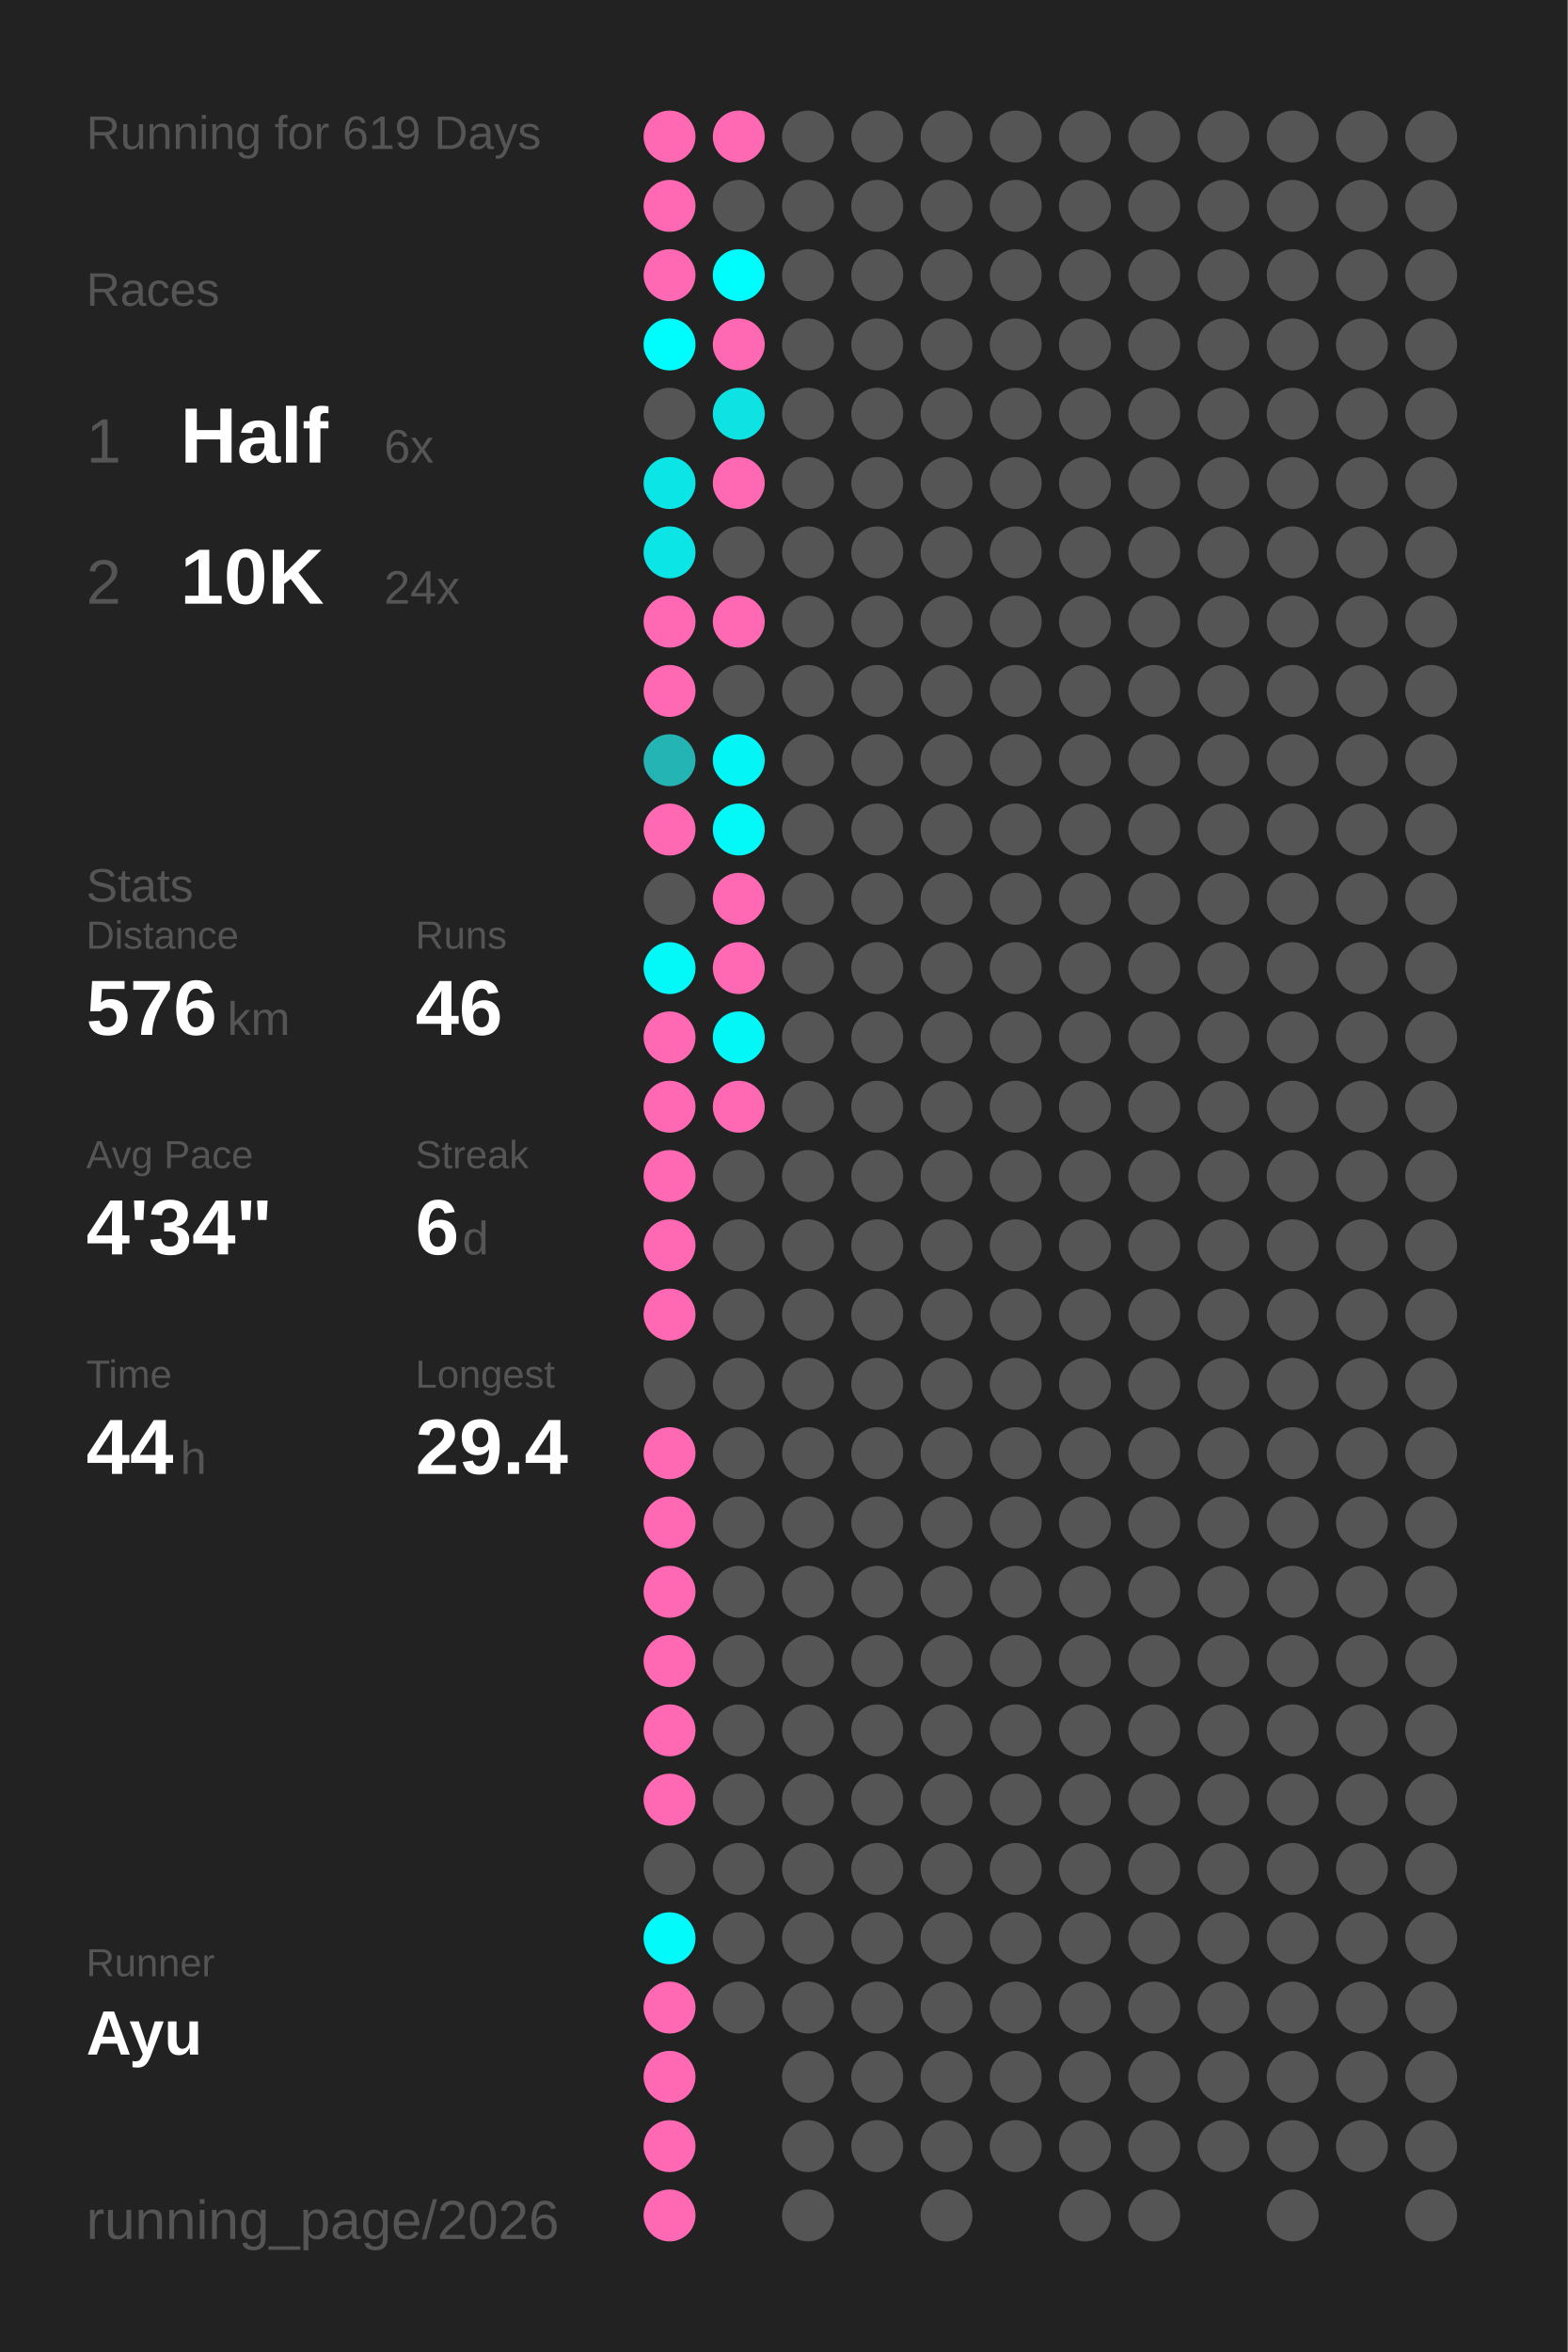
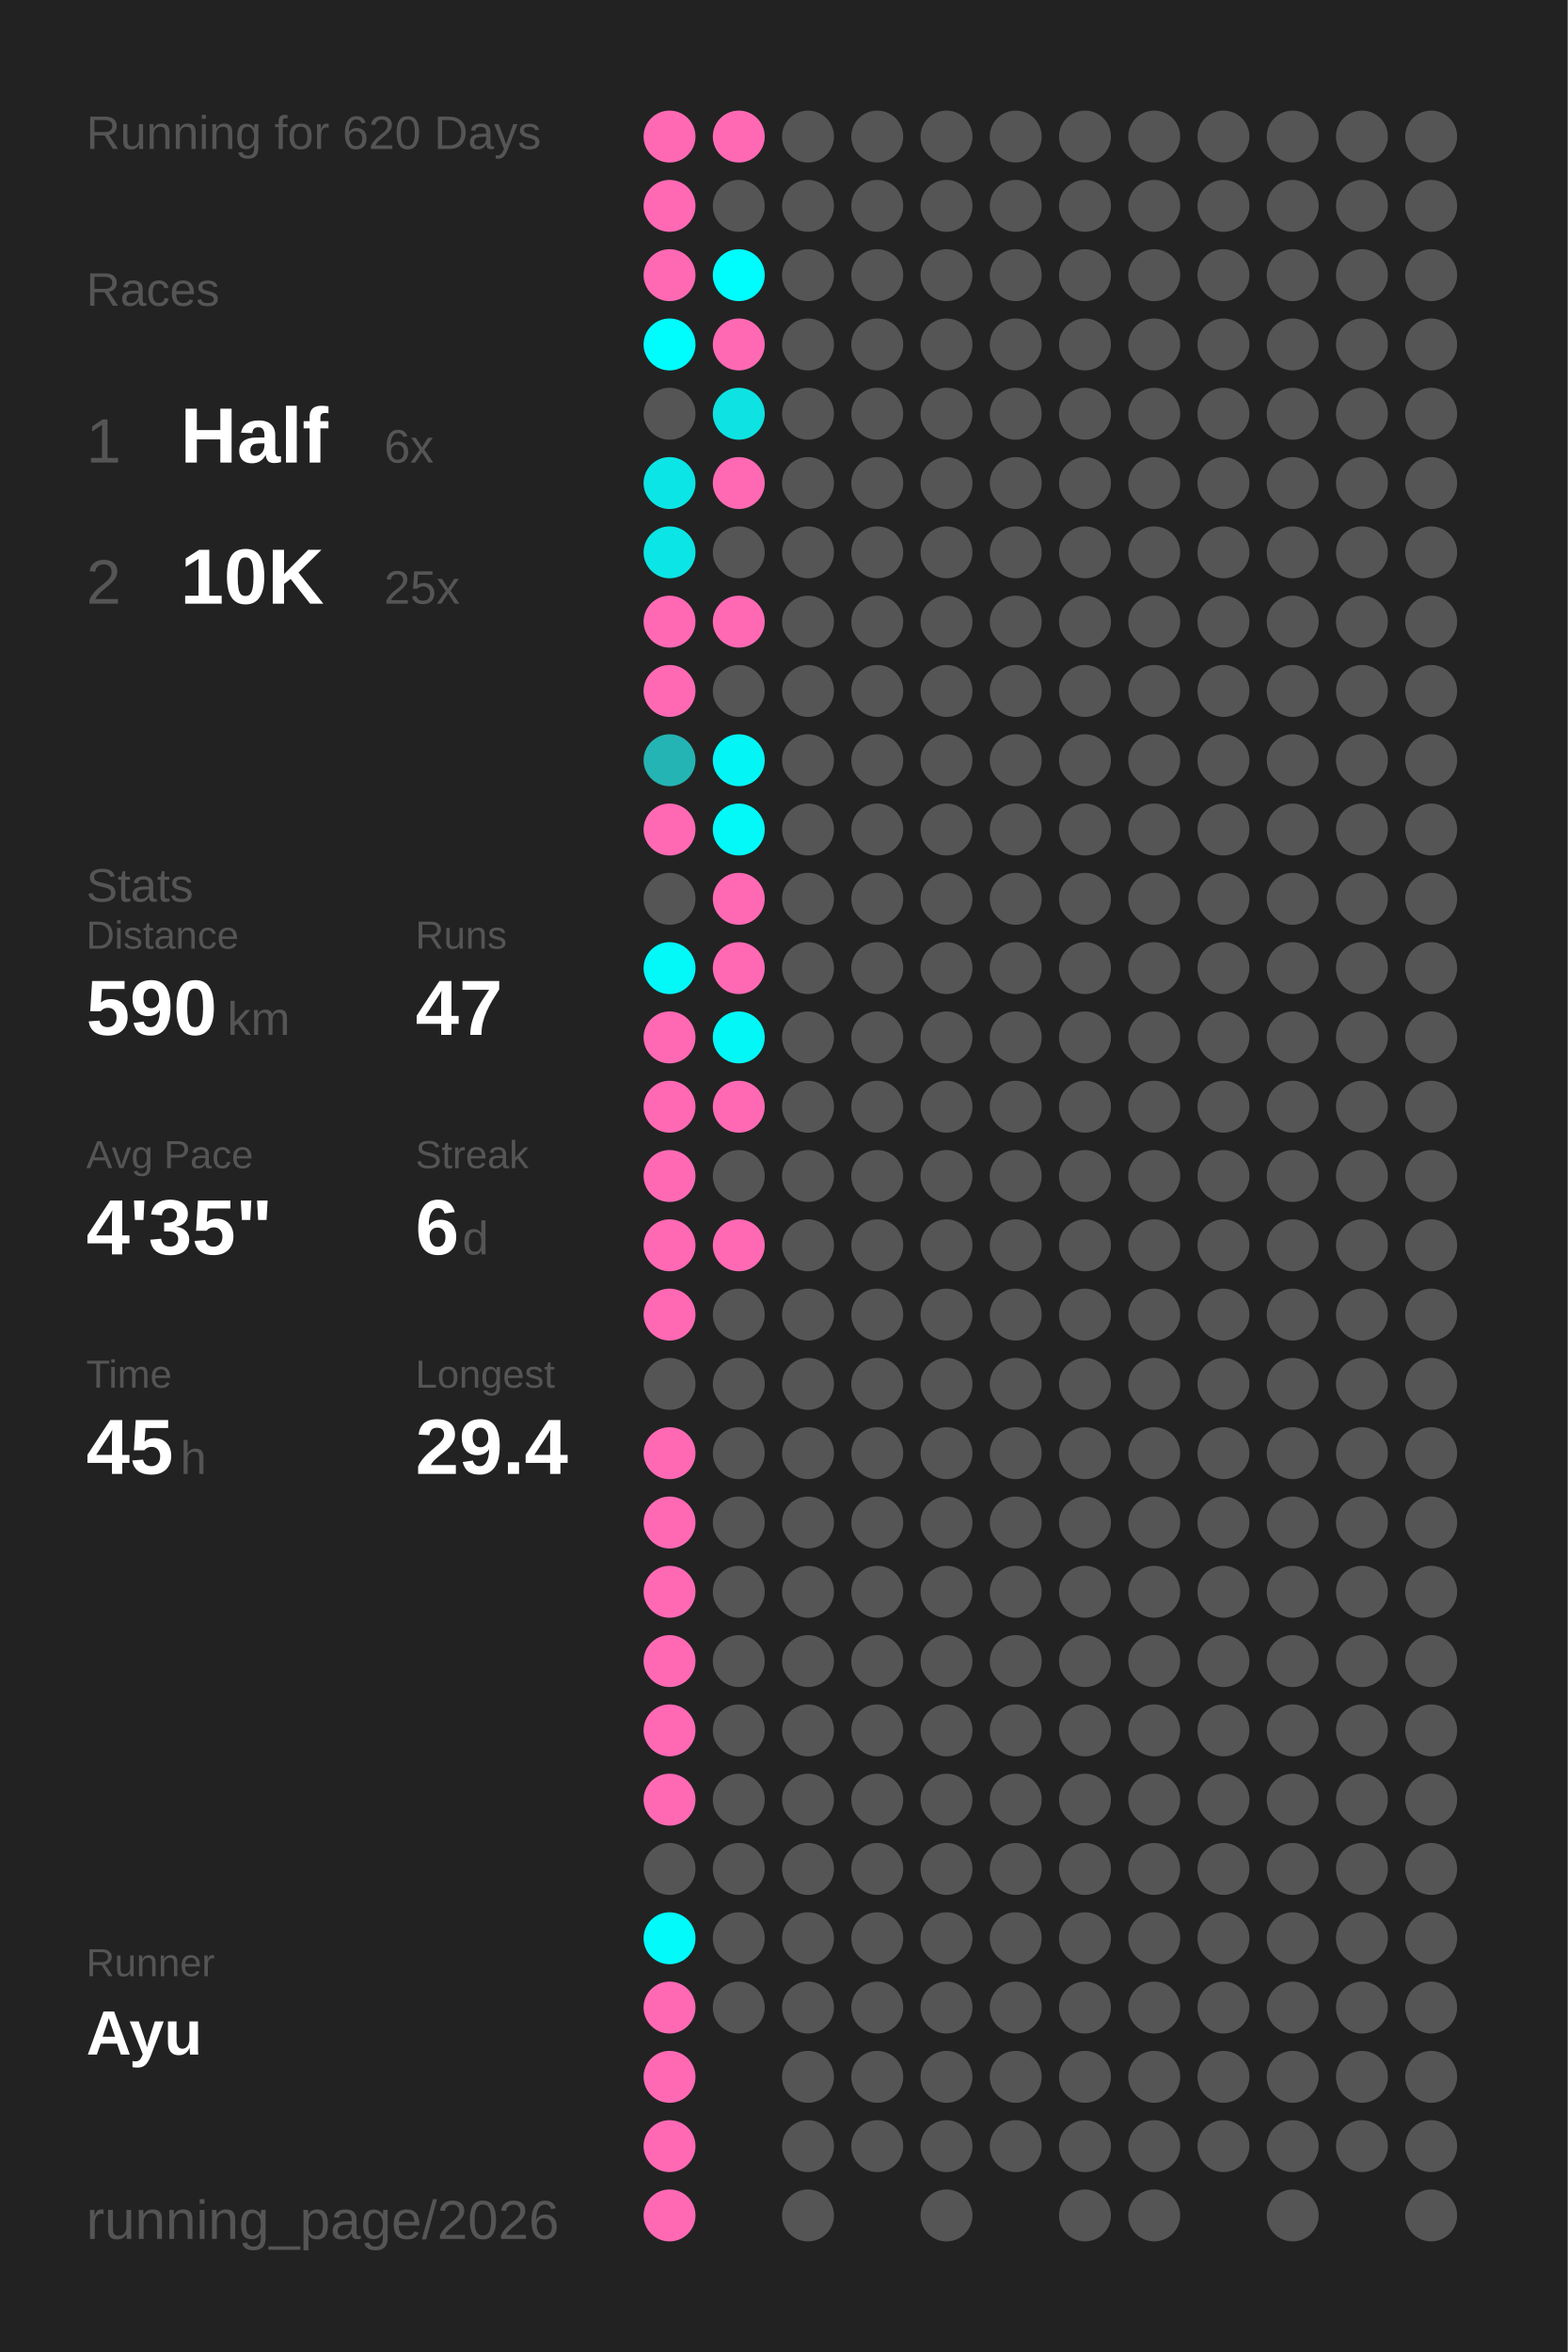
<svg xmlns="http://www.w3.org/2000/svg" baseProfile="full" height="300mm" version="1.1" viewBox="0,0,200,300" width="200mm">
  <defs />
  <rect fill="#222222" height="300" width="200" x="0" y="0" />
-   <text fill="#555555" style="font-size:6px; font-family:Arial;" x="11" y="19">Running for 619 Days</text>
+   <text fill="#555555" style="font-size:6px; font-family:Arial;" x="11" y="19">Running for 620 Days</text>
  <text fill="#555555" style="font-size:6px; font-family:Arial;" x="11" y="39">Races</text>
  <text fill="#555555" style="font-size:8px; font-family:Arial;" x="11" y="59">1</text>
  <text fill="#FFFFFF" style="font-size:10px; font-family:Arial; font-weight:bold;" x="23" y="59">Half</text>
  <text fill="#555555" style="font-size:6px; font-family:Arial;" x="49" y="59">6x</text>
  <text fill="#555555" style="font-size:8px; font-family:Arial;" x="11" y="77">2</text>
  <text fill="#FFFFFF" style="font-size:10px; font-family:Arial; font-weight:bold;" x="23" y="77">10K</text>
-   <text fill="#555555" style="font-size:6px; font-family:Arial;" x="49" y="77">24x</text>
+   <text fill="#555555" style="font-size:6px; font-family:Arial;" x="49" y="77">25x</text>
  <text fill="#555555" style="font-size:6px; font-family:Arial;" x="11" y="115">Stats</text>
  <text fill="#555555" style="font-size:5px; font-family:Arial;" x="11" y="121">Distance</text>
-   <text fill="#FFFFFF" style="font-size:10px; font-family:Arial; font-weight:bold;" x="11" y="132">576</text>
+   <text fill="#FFFFFF" style="font-size:10px; font-family:Arial; font-weight:bold;" x="11" y="132">590</text>
  <text fill="#555555" style="font-size:6px; font-family:Arial;" x="29" y="132">km</text>
  <text fill="#555555" style="font-size:5px; font-family:Arial;" x="53" y="121">Runs</text>
-   <text fill="#FFFFFF" style="font-size:10px; font-family:Arial; font-weight:bold;" x="53" y="132">46</text>
+   <text fill="#FFFFFF" style="font-size:10px; font-family:Arial; font-weight:bold;" x="53" y="132">47</text>
  <text fill="#555555" style="font-size:5px; font-family:Arial;" x="11" y="149">Avg Pace</text>
-   <text fill="#FFFFFF" style="font-size:10px; font-family:Arial; font-weight:bold;" x="11" y="160">4'34"</text>
+   <text fill="#FFFFFF" style="font-size:10px; font-family:Arial; font-weight:bold;" x="11" y="160">4'35"</text>
  <text fill="#555555" style="font-size:5px; font-family:Arial;" x="53" y="149">Streak</text>
  <text fill="#FFFFFF" style="font-size:10px; font-family:Arial; font-weight:bold;" x="53" y="160">6</text>
  <text fill="#555555" style="font-size:6px; font-family:Arial;" x="59" y="160">d</text>
  <text fill="#555555" style="font-size:5px; font-family:Arial;" x="11" y="177">Time</text>
-   <text fill="#FFFFFF" style="font-size:10px; font-family:Arial; font-weight:bold;" x="11" y="188">44</text>
+   <text fill="#FFFFFF" style="font-size:10px; font-family:Arial; font-weight:bold;" x="11" y="188">45</text>
  <text fill="#555555" style="font-size:6px; font-family:Arial;" x="23" y="188">h</text>
  <text fill="#555555" style="font-size:5px; font-family:Arial;" x="53" y="177">Longest</text>
  <text fill="#FFFFFF" style="font-size:10px; font-family:Arial; font-weight:bold;" x="53" y="188">29.4</text>
  <text fill="#555555" style="font-size:5px; font-family:Arial;" x="11" y="252.065">Runner</text>
  <text fill="#FFFFFF" style="font-size:8px; font-family:Arial; font-weight:bold;" x="11" y="262.065">Ayu</text>
  <text fill="#555555" style="font-size:7px; font-family:Arial;" x="11" y="285.581">running_page/2026</text>
  <circle cx="85.417" cy="17.419" fill="#ff69b4" r="3.312" />
  <circle cx="85.417" cy="26.258" fill="#ff69b4" r="3.312" />
  <circle cx="85.417" cy="35.097" fill="#ff69b4" r="3.312" />
  <circle cx="85.417" cy="43.935" fill="#00fdfd" r="3.312" />
  <circle cx="85.417" cy="52.774" fill="#555555" r="3.312" />
  <circle cx="85.417" cy="61.613" fill="#0ce5e5" r="3.312" />
  <circle cx="85.417" cy="70.452" fill="#0ce5e5" r="3.312" />
  <circle cx="85.417" cy="79.29" fill="#ff69b4" r="3.312" />
  <circle cx="85.417" cy="88.129" fill="#ff69b4" r="3.312" />
  <circle cx="85.417" cy="96.968" fill="#25b4b4" r="3.312" />
  <circle cx="85.417" cy="105.806" fill="#ff69b4" r="3.312" />
  <circle cx="85.417" cy="114.645" fill="#555555" r="3.312" />
  <circle cx="85.417" cy="123.484" fill="#03f8f8" r="3.312" />
  <circle cx="85.417" cy="132.323" fill="#ff69b4" r="3.312" />
  <circle cx="85.417" cy="141.161" fill="#ff69b4" r="3.312" />
  <circle cx="85.417" cy="150" fill="#ff69b4" r="3.312" />
  <circle cx="85.417" cy="158.839" fill="#ff69b4" r="3.312" />
  <circle cx="85.417" cy="167.677" fill="#ff69b4" r="3.312" />
  <circle cx="85.417" cy="176.516" fill="#555555" r="3.312" />
  <circle cx="85.417" cy="185.355" fill="#ff69b4" r="3.312" />
  <circle cx="85.417" cy="194.194" fill="#ff69b4" r="3.312" />
  <circle cx="85.417" cy="203.032" fill="#ff69b4" r="3.312" />
  <circle cx="85.417" cy="211.871" fill="#ff69b4" r="3.312" />
  <circle cx="85.417" cy="220.71" fill="#ff69b4" r="3.312" />
  <circle cx="85.417" cy="229.548" fill="#ff69b4" r="3.312" />
  <circle cx="85.417" cy="238.387" fill="#555555" r="3.312" />
  <circle cx="85.417" cy="247.226" fill="#02fafa" r="3.312" />
  <circle cx="85.417" cy="256.065" fill="#ff69b4" r="3.312" />
  <circle cx="85.417" cy="264.903" fill="#ff69b4" r="3.312" />
  <circle cx="85.417" cy="273.742" fill="#ff69b4" r="3.312" />
  <circle cx="85.417" cy="282.581" fill="#ff69b4" r="3.312" />
  <circle cx="94.25" cy="17.419" fill="#ff69b4" r="3.312" />
  <circle cx="94.25" cy="26.258" fill="#555555" r="3.312" />
  <circle cx="94.25" cy="35.097" fill="#00fdfd" r="3.312" />
  <circle cx="94.25" cy="43.935" fill="#ff69b4" r="3.312" />
  <circle cx="94.25" cy="52.774" fill="#0ee2e2" r="3.312" />
  <circle cx="94.25" cy="61.613" fill="#ff69b4" r="3.312" />
  <circle cx="94.25" cy="70.452" fill="#555555" r="3.312" />
  <circle cx="94.25" cy="79.29" fill="#ff69b4" r="3.312" />
  <circle cx="94.25" cy="88.129" fill="#555555" r="3.312" />
  <circle cx="94.25" cy="96.968" fill="#04f5f5" r="3.312" />
  <circle cx="94.25" cy="105.806" fill="#03f8f8" r="3.312" />
  <circle cx="94.25" cy="114.645" fill="#ff69b4" r="3.312" />
  <circle cx="94.25" cy="123.484" fill="#ff69b4" r="3.312" />
  <circle cx="94.25" cy="132.323" fill="#03f7f7" r="3.312" />
  <circle cx="94.25" cy="141.161" fill="#ff69b4" r="3.312" />
  <circle cx="94.25" cy="150" fill="#555555" r="3.312" />
-   <circle cx="94.25" cy="158.839" fill="#555555" r="3.312" />
+   <circle cx="94.25" cy="158.839" fill="#ff69b4" r="3.312" />
  <circle cx="94.25" cy="167.677" fill="#555555" r="3.312" />
  <circle cx="94.25" cy="176.516" fill="#555555" r="3.312" />
  <circle cx="94.25" cy="185.355" fill="#555555" r="3.312" />
  <circle cx="94.25" cy="194.194" fill="#555555" r="3.312" />
  <circle cx="94.25" cy="203.032" fill="#555555" r="3.312" />
  <circle cx="94.25" cy="211.871" fill="#555555" r="3.312" />
  <circle cx="94.25" cy="220.71" fill="#555555" r="3.312" />
  <circle cx="94.25" cy="229.548" fill="#555555" r="3.312" />
  <circle cx="94.25" cy="238.387" fill="#555555" r="3.312" />
  <circle cx="94.25" cy="247.226" fill="#555555" r="3.312" />
  <circle cx="94.25" cy="256.065" fill="#555555" r="3.312" />
  <circle cx="103.083" cy="17.419" fill="#555555" r="3.312" />
  <circle cx="103.083" cy="26.258" fill="#555555" r="3.312" />
  <circle cx="103.083" cy="35.097" fill="#555555" r="3.312" />
  <circle cx="103.083" cy="43.935" fill="#555555" r="3.312" />
  <circle cx="103.083" cy="52.774" fill="#555555" r="3.312" />
  <circle cx="103.083" cy="61.613" fill="#555555" r="3.312" />
  <circle cx="103.083" cy="70.452" fill="#555555" r="3.312" />
  <circle cx="103.083" cy="79.29" fill="#555555" r="3.312" />
  <circle cx="103.083" cy="88.129" fill="#555555" r="3.312" />
  <circle cx="103.083" cy="96.968" fill="#555555" r="3.312" />
  <circle cx="103.083" cy="105.806" fill="#555555" r="3.312" />
  <circle cx="103.083" cy="114.645" fill="#555555" r="3.312" />
  <circle cx="103.083" cy="123.484" fill="#555555" r="3.312" />
  <circle cx="103.083" cy="132.323" fill="#555555" r="3.312" />
  <circle cx="103.083" cy="141.161" fill="#555555" r="3.312" />
  <circle cx="103.083" cy="150" fill="#555555" r="3.312" />
  <circle cx="103.083" cy="158.839" fill="#555555" r="3.312" />
  <circle cx="103.083" cy="167.677" fill="#555555" r="3.312" />
  <circle cx="103.083" cy="176.516" fill="#555555" r="3.312" />
  <circle cx="103.083" cy="185.355" fill="#555555" r="3.312" />
  <circle cx="103.083" cy="194.194" fill="#555555" r="3.312" />
  <circle cx="103.083" cy="203.032" fill="#555555" r="3.312" />
  <circle cx="103.083" cy="211.871" fill="#555555" r="3.312" />
  <circle cx="103.083" cy="220.71" fill="#555555" r="3.312" />
  <circle cx="103.083" cy="229.548" fill="#555555" r="3.312" />
  <circle cx="103.083" cy="238.387" fill="#555555" r="3.312" />
  <circle cx="103.083" cy="247.226" fill="#555555" r="3.312" />
  <circle cx="103.083" cy="256.065" fill="#555555" r="3.312" />
  <circle cx="103.083" cy="264.903" fill="#555555" r="3.312" />
  <circle cx="103.083" cy="273.742" fill="#555555" r="3.312" />
  <circle cx="103.083" cy="282.581" fill="#555555" r="3.312" />
  <circle cx="111.917" cy="17.419" fill="#555555" r="3.312" />
  <circle cx="111.917" cy="26.258" fill="#555555" r="3.312" />
  <circle cx="111.917" cy="35.097" fill="#555555" r="3.312" />
  <circle cx="111.917" cy="43.935" fill="#555555" r="3.312" />
  <circle cx="111.917" cy="52.774" fill="#555555" r="3.312" />
  <circle cx="111.917" cy="61.613" fill="#555555" r="3.312" />
  <circle cx="111.917" cy="70.452" fill="#555555" r="3.312" />
  <circle cx="111.917" cy="79.29" fill="#555555" r="3.312" />
  <circle cx="111.917" cy="88.129" fill="#555555" r="3.312" />
  <circle cx="111.917" cy="96.968" fill="#555555" r="3.312" />
  <circle cx="111.917" cy="105.806" fill="#555555" r="3.312" />
  <circle cx="111.917" cy="114.645" fill="#555555" r="3.312" />
  <circle cx="111.917" cy="123.484" fill="#555555" r="3.312" />
  <circle cx="111.917" cy="132.323" fill="#555555" r="3.312" />
  <circle cx="111.917" cy="141.161" fill="#555555" r="3.312" />
  <circle cx="111.917" cy="150" fill="#555555" r="3.312" />
  <circle cx="111.917" cy="158.839" fill="#555555" r="3.312" />
  <circle cx="111.917" cy="167.677" fill="#555555" r="3.312" />
  <circle cx="111.917" cy="176.516" fill="#555555" r="3.312" />
  <circle cx="111.917" cy="185.355" fill="#555555" r="3.312" />
  <circle cx="111.917" cy="194.194" fill="#555555" r="3.312" />
  <circle cx="111.917" cy="203.032" fill="#555555" r="3.312" />
  <circle cx="111.917" cy="211.871" fill="#555555" r="3.312" />
  <circle cx="111.917" cy="220.71" fill="#555555" r="3.312" />
  <circle cx="111.917" cy="229.548" fill="#555555" r="3.312" />
  <circle cx="111.917" cy="238.387" fill="#555555" r="3.312" />
  <circle cx="111.917" cy="247.226" fill="#555555" r="3.312" />
  <circle cx="111.917" cy="256.065" fill="#555555" r="3.312" />
  <circle cx="111.917" cy="264.903" fill="#555555" r="3.312" />
  <circle cx="111.917" cy="273.742" fill="#555555" r="3.312" />
  <circle cx="120.75" cy="17.419" fill="#555555" r="3.312" />
  <circle cx="120.75" cy="26.258" fill="#555555" r="3.312" />
  <circle cx="120.75" cy="35.097" fill="#555555" r="3.312" />
  <circle cx="120.75" cy="43.935" fill="#555555" r="3.312" />
  <circle cx="120.75" cy="52.774" fill="#555555" r="3.312" />
  <circle cx="120.75" cy="61.613" fill="#555555" r="3.312" />
  <circle cx="120.75" cy="70.452" fill="#555555" r="3.312" />
  <circle cx="120.75" cy="79.29" fill="#555555" r="3.312" />
  <circle cx="120.75" cy="88.129" fill="#555555" r="3.312" />
  <circle cx="120.75" cy="96.968" fill="#555555" r="3.312" />
  <circle cx="120.75" cy="105.806" fill="#555555" r="3.312" />
  <circle cx="120.75" cy="114.645" fill="#555555" r="3.312" />
  <circle cx="120.75" cy="123.484" fill="#555555" r="3.312" />
  <circle cx="120.75" cy="132.323" fill="#555555" r="3.312" />
  <circle cx="120.75" cy="141.161" fill="#555555" r="3.312" />
  <circle cx="120.75" cy="150" fill="#555555" r="3.312" />
  <circle cx="120.75" cy="158.839" fill="#555555" r="3.312" />
  <circle cx="120.75" cy="167.677" fill="#555555" r="3.312" />
  <circle cx="120.75" cy="176.516" fill="#555555" r="3.312" />
  <circle cx="120.75" cy="185.355" fill="#555555" r="3.312" />
  <circle cx="120.75" cy="194.194" fill="#555555" r="3.312" />
  <circle cx="120.75" cy="203.032" fill="#555555" r="3.312" />
  <circle cx="120.75" cy="211.871" fill="#555555" r="3.312" />
  <circle cx="120.75" cy="220.71" fill="#555555" r="3.312" />
  <circle cx="120.75" cy="229.548" fill="#555555" r="3.312" />
  <circle cx="120.75" cy="238.387" fill="#555555" r="3.312" />
  <circle cx="120.75" cy="247.226" fill="#555555" r="3.312" />
  <circle cx="120.75" cy="256.065" fill="#555555" r="3.312" />
  <circle cx="120.75" cy="264.903" fill="#555555" r="3.312" />
  <circle cx="120.75" cy="273.742" fill="#555555" r="3.312" />
  <circle cx="120.75" cy="282.581" fill="#555555" r="3.312" />
  <circle cx="129.583" cy="17.419" fill="#555555" r="3.312" />
  <circle cx="129.583" cy="26.258" fill="#555555" r="3.312" />
  <circle cx="129.583" cy="35.097" fill="#555555" r="3.312" />
  <circle cx="129.583" cy="43.935" fill="#555555" r="3.312" />
  <circle cx="129.583" cy="52.774" fill="#555555" r="3.312" />
  <circle cx="129.583" cy="61.613" fill="#555555" r="3.312" />
  <circle cx="129.583" cy="70.452" fill="#555555" r="3.312" />
  <circle cx="129.583" cy="79.29" fill="#555555" r="3.312" />
  <circle cx="129.583" cy="88.129" fill="#555555" r="3.312" />
  <circle cx="129.583" cy="96.968" fill="#555555" r="3.312" />
  <circle cx="129.583" cy="105.806" fill="#555555" r="3.312" />
  <circle cx="129.583" cy="114.645" fill="#555555" r="3.312" />
  <circle cx="129.583" cy="123.484" fill="#555555" r="3.312" />
  <circle cx="129.583" cy="132.323" fill="#555555" r="3.312" />
  <circle cx="129.583" cy="141.161" fill="#555555" r="3.312" />
  <circle cx="129.583" cy="150" fill="#555555" r="3.312" />
  <circle cx="129.583" cy="158.839" fill="#555555" r="3.312" />
  <circle cx="129.583" cy="167.677" fill="#555555" r="3.312" />
  <circle cx="129.583" cy="176.516" fill="#555555" r="3.312" />
  <circle cx="129.583" cy="185.355" fill="#555555" r="3.312" />
  <circle cx="129.583" cy="194.194" fill="#555555" r="3.312" />
  <circle cx="129.583" cy="203.032" fill="#555555" r="3.312" />
  <circle cx="129.583" cy="211.871" fill="#555555" r="3.312" />
  <circle cx="129.583" cy="220.71" fill="#555555" r="3.312" />
  <circle cx="129.583" cy="229.548" fill="#555555" r="3.312" />
  <circle cx="129.583" cy="238.387" fill="#555555" r="3.312" />
  <circle cx="129.583" cy="247.226" fill="#555555" r="3.312" />
  <circle cx="129.583" cy="256.065" fill="#555555" r="3.312" />
  <circle cx="129.583" cy="264.903" fill="#555555" r="3.312" />
  <circle cx="129.583" cy="273.742" fill="#555555" r="3.312" />
  <circle cx="138.417" cy="17.419" fill="#555555" r="3.312" />
  <circle cx="138.417" cy="26.258" fill="#555555" r="3.312" />
  <circle cx="138.417" cy="35.097" fill="#555555" r="3.312" />
  <circle cx="138.417" cy="43.935" fill="#555555" r="3.312" />
  <circle cx="138.417" cy="52.774" fill="#555555" r="3.312" />
  <circle cx="138.417" cy="61.613" fill="#555555" r="3.312" />
  <circle cx="138.417" cy="70.452" fill="#555555" r="3.312" />
  <circle cx="138.417" cy="79.29" fill="#555555" r="3.312" />
  <circle cx="138.417" cy="88.129" fill="#555555" r="3.312" />
  <circle cx="138.417" cy="96.968" fill="#555555" r="3.312" />
  <circle cx="138.417" cy="105.806" fill="#555555" r="3.312" />
  <circle cx="138.417" cy="114.645" fill="#555555" r="3.312" />
  <circle cx="138.417" cy="123.484" fill="#555555" r="3.312" />
  <circle cx="138.417" cy="132.323" fill="#555555" r="3.312" />
  <circle cx="138.417" cy="141.161" fill="#555555" r="3.312" />
  <circle cx="138.417" cy="150" fill="#555555" r="3.312" />
  <circle cx="138.417" cy="158.839" fill="#555555" r="3.312" />
  <circle cx="138.417" cy="167.677" fill="#555555" r="3.312" />
  <circle cx="138.417" cy="176.516" fill="#555555" r="3.312" />
  <circle cx="138.417" cy="185.355" fill="#555555" r="3.312" />
  <circle cx="138.417" cy="194.194" fill="#555555" r="3.312" />
  <circle cx="138.417" cy="203.032" fill="#555555" r="3.312" />
  <circle cx="138.417" cy="211.871" fill="#555555" r="3.312" />
  <circle cx="138.417" cy="220.71" fill="#555555" r="3.312" />
  <circle cx="138.417" cy="229.548" fill="#555555" r="3.312" />
  <circle cx="138.417" cy="238.387" fill="#555555" r="3.312" />
  <circle cx="138.417" cy="247.226" fill="#555555" r="3.312" />
  <circle cx="138.417" cy="256.065" fill="#555555" r="3.312" />
  <circle cx="138.417" cy="264.903" fill="#555555" r="3.312" />
  <circle cx="138.417" cy="273.742" fill="#555555" r="3.312" />
  <circle cx="138.417" cy="282.581" fill="#555555" r="3.312" />
  <circle cx="147.25" cy="17.419" fill="#555555" r="3.312" />
  <circle cx="147.25" cy="26.258" fill="#555555" r="3.312" />
  <circle cx="147.25" cy="35.097" fill="#555555" r="3.312" />
  <circle cx="147.25" cy="43.935" fill="#555555" r="3.312" />
  <circle cx="147.25" cy="52.774" fill="#555555" r="3.312" />
  <circle cx="147.25" cy="61.613" fill="#555555" r="3.312" />
  <circle cx="147.25" cy="70.452" fill="#555555" r="3.312" />
  <circle cx="147.25" cy="79.29" fill="#555555" r="3.312" />
  <circle cx="147.25" cy="88.129" fill="#555555" r="3.312" />
  <circle cx="147.25" cy="96.968" fill="#555555" r="3.312" />
  <circle cx="147.25" cy="105.806" fill="#555555" r="3.312" />
  <circle cx="147.25" cy="114.645" fill="#555555" r="3.312" />
  <circle cx="147.25" cy="123.484" fill="#555555" r="3.312" />
  <circle cx="147.25" cy="132.323" fill="#555555" r="3.312" />
  <circle cx="147.25" cy="141.161" fill="#555555" r="3.312" />
  <circle cx="147.25" cy="150" fill="#555555" r="3.312" />
  <circle cx="147.25" cy="158.839" fill="#555555" r="3.312" />
  <circle cx="147.25" cy="167.677" fill="#555555" r="3.312" />
  <circle cx="147.25" cy="176.516" fill="#555555" r="3.312" />
  <circle cx="147.25" cy="185.355" fill="#555555" r="3.312" />
  <circle cx="147.25" cy="194.194" fill="#555555" r="3.312" />
  <circle cx="147.25" cy="203.032" fill="#555555" r="3.312" />
  <circle cx="147.25" cy="211.871" fill="#555555" r="3.312" />
  <circle cx="147.25" cy="220.71" fill="#555555" r="3.312" />
  <circle cx="147.25" cy="229.548" fill="#555555" r="3.312" />
  <circle cx="147.25" cy="238.387" fill="#555555" r="3.312" />
  <circle cx="147.25" cy="247.226" fill="#555555" r="3.312" />
  <circle cx="147.25" cy="256.065" fill="#555555" r="3.312" />
  <circle cx="147.25" cy="264.903" fill="#555555" r="3.312" />
  <circle cx="147.25" cy="273.742" fill="#555555" r="3.312" />
  <circle cx="147.25" cy="282.581" fill="#555555" r="3.312" />
  <circle cx="156.083" cy="17.419" fill="#555555" r="3.312" />
  <circle cx="156.083" cy="26.258" fill="#555555" r="3.312" />
  <circle cx="156.083" cy="35.097" fill="#555555" r="3.312" />
  <circle cx="156.083" cy="43.935" fill="#555555" r="3.312" />
  <circle cx="156.083" cy="52.774" fill="#555555" r="3.312" />
  <circle cx="156.083" cy="61.613" fill="#555555" r="3.312" />
  <circle cx="156.083" cy="70.452" fill="#555555" r="3.312" />
  <circle cx="156.083" cy="79.29" fill="#555555" r="3.312" />
  <circle cx="156.083" cy="88.129" fill="#555555" r="3.312" />
  <circle cx="156.083" cy="96.968" fill="#555555" r="3.312" />
  <circle cx="156.083" cy="105.806" fill="#555555" r="3.312" />
  <circle cx="156.083" cy="114.645" fill="#555555" r="3.312" />
  <circle cx="156.083" cy="123.484" fill="#555555" r="3.312" />
  <circle cx="156.083" cy="132.323" fill="#555555" r="3.312" />
  <circle cx="156.083" cy="141.161" fill="#555555" r="3.312" />
  <circle cx="156.083" cy="150" fill="#555555" r="3.312" />
  <circle cx="156.083" cy="158.839" fill="#555555" r="3.312" />
  <circle cx="156.083" cy="167.677" fill="#555555" r="3.312" />
  <circle cx="156.083" cy="176.516" fill="#555555" r="3.312" />
  <circle cx="156.083" cy="185.355" fill="#555555" r="3.312" />
  <circle cx="156.083" cy="194.194" fill="#555555" r="3.312" />
  <circle cx="156.083" cy="203.032" fill="#555555" r="3.312" />
  <circle cx="156.083" cy="211.871" fill="#555555" r="3.312" />
  <circle cx="156.083" cy="220.71" fill="#555555" r="3.312" />
  <circle cx="156.083" cy="229.548" fill="#555555" r="3.312" />
  <circle cx="156.083" cy="238.387" fill="#555555" r="3.312" />
  <circle cx="156.083" cy="247.226" fill="#555555" r="3.312" />
  <circle cx="156.083" cy="256.065" fill="#555555" r="3.312" />
  <circle cx="156.083" cy="264.903" fill="#555555" r="3.312" />
  <circle cx="156.083" cy="273.742" fill="#555555" r="3.312" />
  <circle cx="164.917" cy="17.419" fill="#555555" r="3.312" />
  <circle cx="164.917" cy="26.258" fill="#555555" r="3.312" />
  <circle cx="164.917" cy="35.097" fill="#555555" r="3.312" />
  <circle cx="164.917" cy="43.935" fill="#555555" r="3.312" />
  <circle cx="164.917" cy="52.774" fill="#555555" r="3.312" />
  <circle cx="164.917" cy="61.613" fill="#555555" r="3.312" />
  <circle cx="164.917" cy="70.452" fill="#555555" r="3.312" />
  <circle cx="164.917" cy="79.29" fill="#555555" r="3.312" />
  <circle cx="164.917" cy="88.129" fill="#555555" r="3.312" />
  <circle cx="164.917" cy="96.968" fill="#555555" r="3.312" />
  <circle cx="164.917" cy="105.806" fill="#555555" r="3.312" />
  <circle cx="164.917" cy="114.645" fill="#555555" r="3.312" />
  <circle cx="164.917" cy="123.484" fill="#555555" r="3.312" />
  <circle cx="164.917" cy="132.323" fill="#555555" r="3.312" />
  <circle cx="164.917" cy="141.161" fill="#555555" r="3.312" />
  <circle cx="164.917" cy="150" fill="#555555" r="3.312" />
  <circle cx="164.917" cy="158.839" fill="#555555" r="3.312" />
  <circle cx="164.917" cy="167.677" fill="#555555" r="3.312" />
  <circle cx="164.917" cy="176.516" fill="#555555" r="3.312" />
  <circle cx="164.917" cy="185.355" fill="#555555" r="3.312" />
  <circle cx="164.917" cy="194.194" fill="#555555" r="3.312" />
  <circle cx="164.917" cy="203.032" fill="#555555" r="3.312" />
  <circle cx="164.917" cy="211.871" fill="#555555" r="3.312" />
  <circle cx="164.917" cy="220.71" fill="#555555" r="3.312" />
  <circle cx="164.917" cy="229.548" fill="#555555" r="3.312" />
  <circle cx="164.917" cy="238.387" fill="#555555" r="3.312" />
  <circle cx="164.917" cy="247.226" fill="#555555" r="3.312" />
  <circle cx="164.917" cy="256.065" fill="#555555" r="3.312" />
  <circle cx="164.917" cy="264.903" fill="#555555" r="3.312" />
  <circle cx="164.917" cy="273.742" fill="#555555" r="3.312" />
  <circle cx="164.917" cy="282.581" fill="#555555" r="3.312" />
  <circle cx="173.75" cy="17.419" fill="#555555" r="3.312" />
  <circle cx="173.75" cy="26.258" fill="#555555" r="3.312" />
  <circle cx="173.75" cy="35.097" fill="#555555" r="3.312" />
  <circle cx="173.75" cy="43.935" fill="#555555" r="3.312" />
  <circle cx="173.75" cy="52.774" fill="#555555" r="3.312" />
  <circle cx="173.75" cy="61.613" fill="#555555" r="3.312" />
  <circle cx="173.75" cy="70.452" fill="#555555" r="3.312" />
  <circle cx="173.75" cy="79.29" fill="#555555" r="3.312" />
  <circle cx="173.75" cy="88.129" fill="#555555" r="3.312" />
  <circle cx="173.75" cy="96.968" fill="#555555" r="3.312" />
  <circle cx="173.75" cy="105.806" fill="#555555" r="3.312" />
  <circle cx="173.75" cy="114.645" fill="#555555" r="3.312" />
  <circle cx="173.75" cy="123.484" fill="#555555" r="3.312" />
  <circle cx="173.75" cy="132.323" fill="#555555" r="3.312" />
  <circle cx="173.75" cy="141.161" fill="#555555" r="3.312" />
  <circle cx="173.75" cy="150" fill="#555555" r="3.312" />
  <circle cx="173.75" cy="158.839" fill="#555555" r="3.312" />
  <circle cx="173.75" cy="167.677" fill="#555555" r="3.312" />
  <circle cx="173.75" cy="176.516" fill="#555555" r="3.312" />
  <circle cx="173.75" cy="185.355" fill="#555555" r="3.312" />
  <circle cx="173.75" cy="194.194" fill="#555555" r="3.312" />
  <circle cx="173.75" cy="203.032" fill="#555555" r="3.312" />
  <circle cx="173.75" cy="211.871" fill="#555555" r="3.312" />
  <circle cx="173.75" cy="220.71" fill="#555555" r="3.312" />
  <circle cx="173.75" cy="229.548" fill="#555555" r="3.312" />
  <circle cx="173.75" cy="238.387" fill="#555555" r="3.312" />
  <circle cx="173.75" cy="247.226" fill="#555555" r="3.312" />
  <circle cx="173.75" cy="256.065" fill="#555555" r="3.312" />
  <circle cx="173.75" cy="264.903" fill="#555555" r="3.312" />
  <circle cx="173.75" cy="273.742" fill="#555555" r="3.312" />
  <circle cx="182.583" cy="17.419" fill="#555555" r="3.312" />
  <circle cx="182.583" cy="26.258" fill="#555555" r="3.312" />
  <circle cx="182.583" cy="35.097" fill="#555555" r="3.312" />
  <circle cx="182.583" cy="43.935" fill="#555555" r="3.312" />
  <circle cx="182.583" cy="52.774" fill="#555555" r="3.312" />
  <circle cx="182.583" cy="61.613" fill="#555555" r="3.312" />
  <circle cx="182.583" cy="70.452" fill="#555555" r="3.312" />
  <circle cx="182.583" cy="79.29" fill="#555555" r="3.312" />
  <circle cx="182.583" cy="88.129" fill="#555555" r="3.312" />
  <circle cx="182.583" cy="96.968" fill="#555555" r="3.312" />
  <circle cx="182.583" cy="105.806" fill="#555555" r="3.312" />
  <circle cx="182.583" cy="114.645" fill="#555555" r="3.312" />
  <circle cx="182.583" cy="123.484" fill="#555555" r="3.312" />
  <circle cx="182.583" cy="132.323" fill="#555555" r="3.312" />
  <circle cx="182.583" cy="141.161" fill="#555555" r="3.312" />
  <circle cx="182.583" cy="150" fill="#555555" r="3.312" />
  <circle cx="182.583" cy="158.839" fill="#555555" r="3.312" />
  <circle cx="182.583" cy="167.677" fill="#555555" r="3.312" />
  <circle cx="182.583" cy="176.516" fill="#555555" r="3.312" />
  <circle cx="182.583" cy="185.355" fill="#555555" r="3.312" />
  <circle cx="182.583" cy="194.194" fill="#555555" r="3.312" />
  <circle cx="182.583" cy="203.032" fill="#555555" r="3.312" />
  <circle cx="182.583" cy="211.871" fill="#555555" r="3.312" />
  <circle cx="182.583" cy="220.71" fill="#555555" r="3.312" />
  <circle cx="182.583" cy="229.548" fill="#555555" r="3.312" />
  <circle cx="182.583" cy="238.387" fill="#555555" r="3.312" />
  <circle cx="182.583" cy="247.226" fill="#555555" r="3.312" />
  <circle cx="182.583" cy="256.065" fill="#555555" r="3.312" />
  <circle cx="182.583" cy="264.903" fill="#555555" r="3.312" />
  <circle cx="182.583" cy="273.742" fill="#555555" r="3.312" />
  <circle cx="182.583" cy="282.581" fill="#555555" r="3.312" />
</svg>
